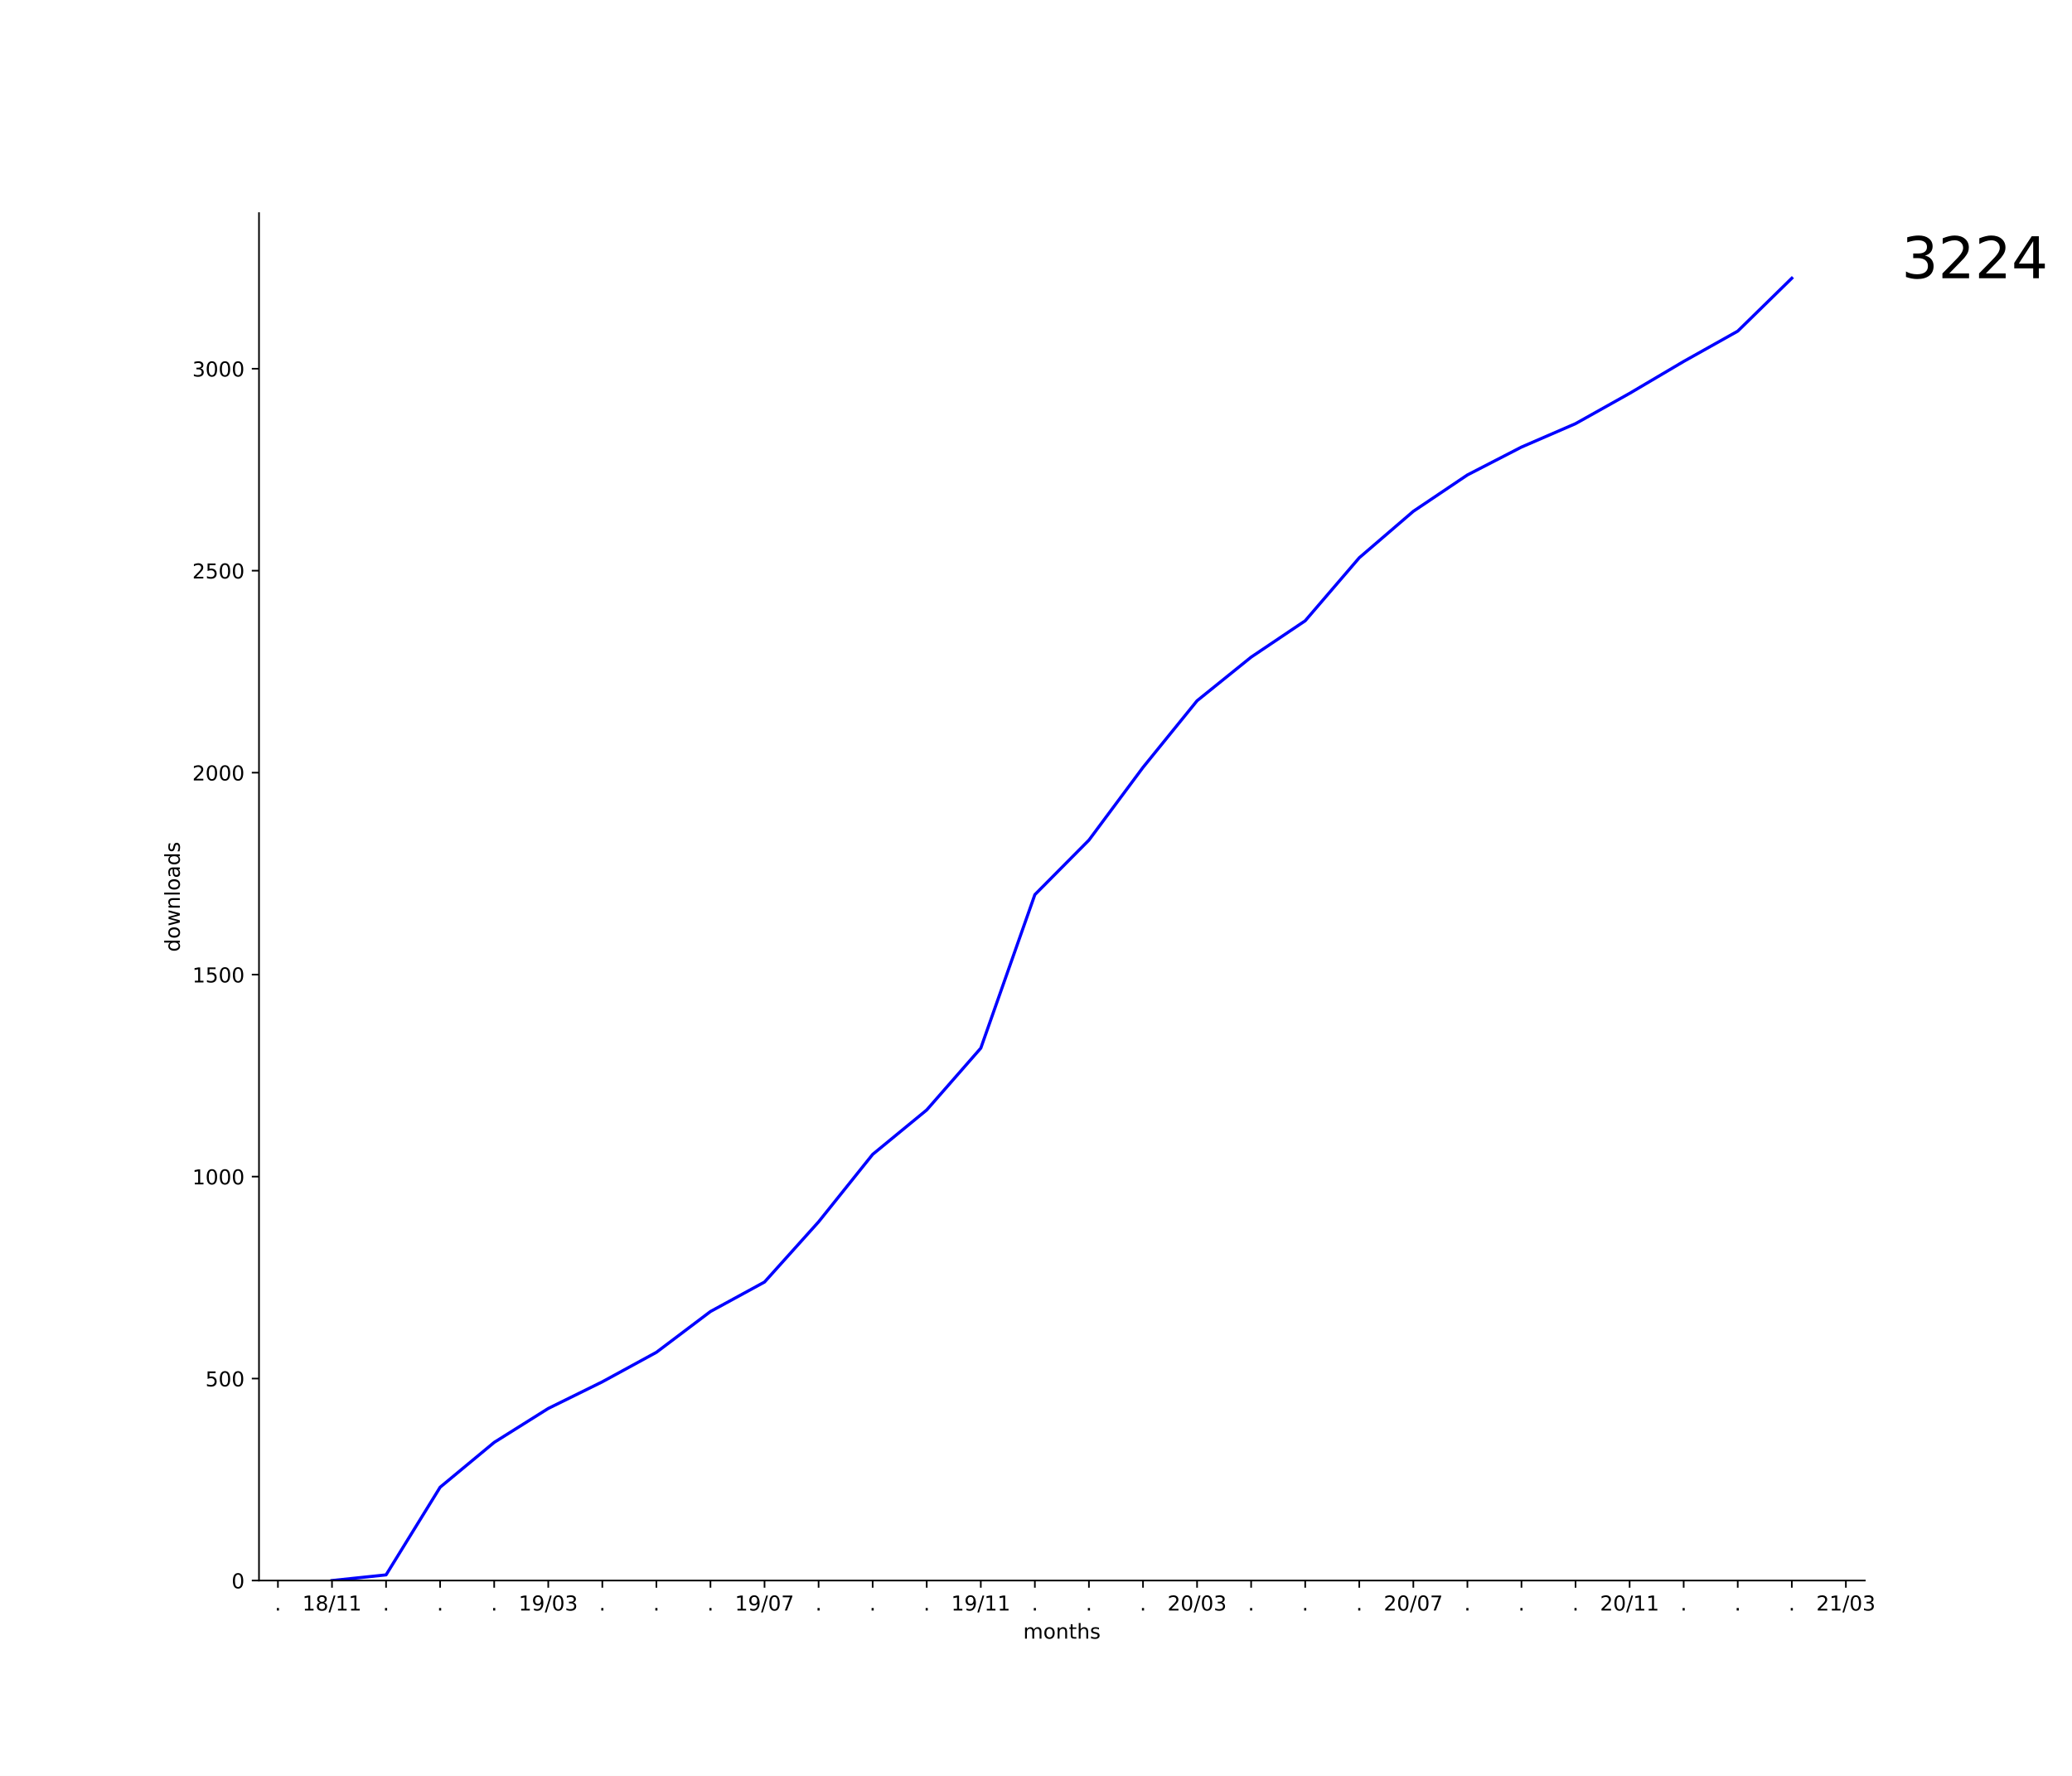
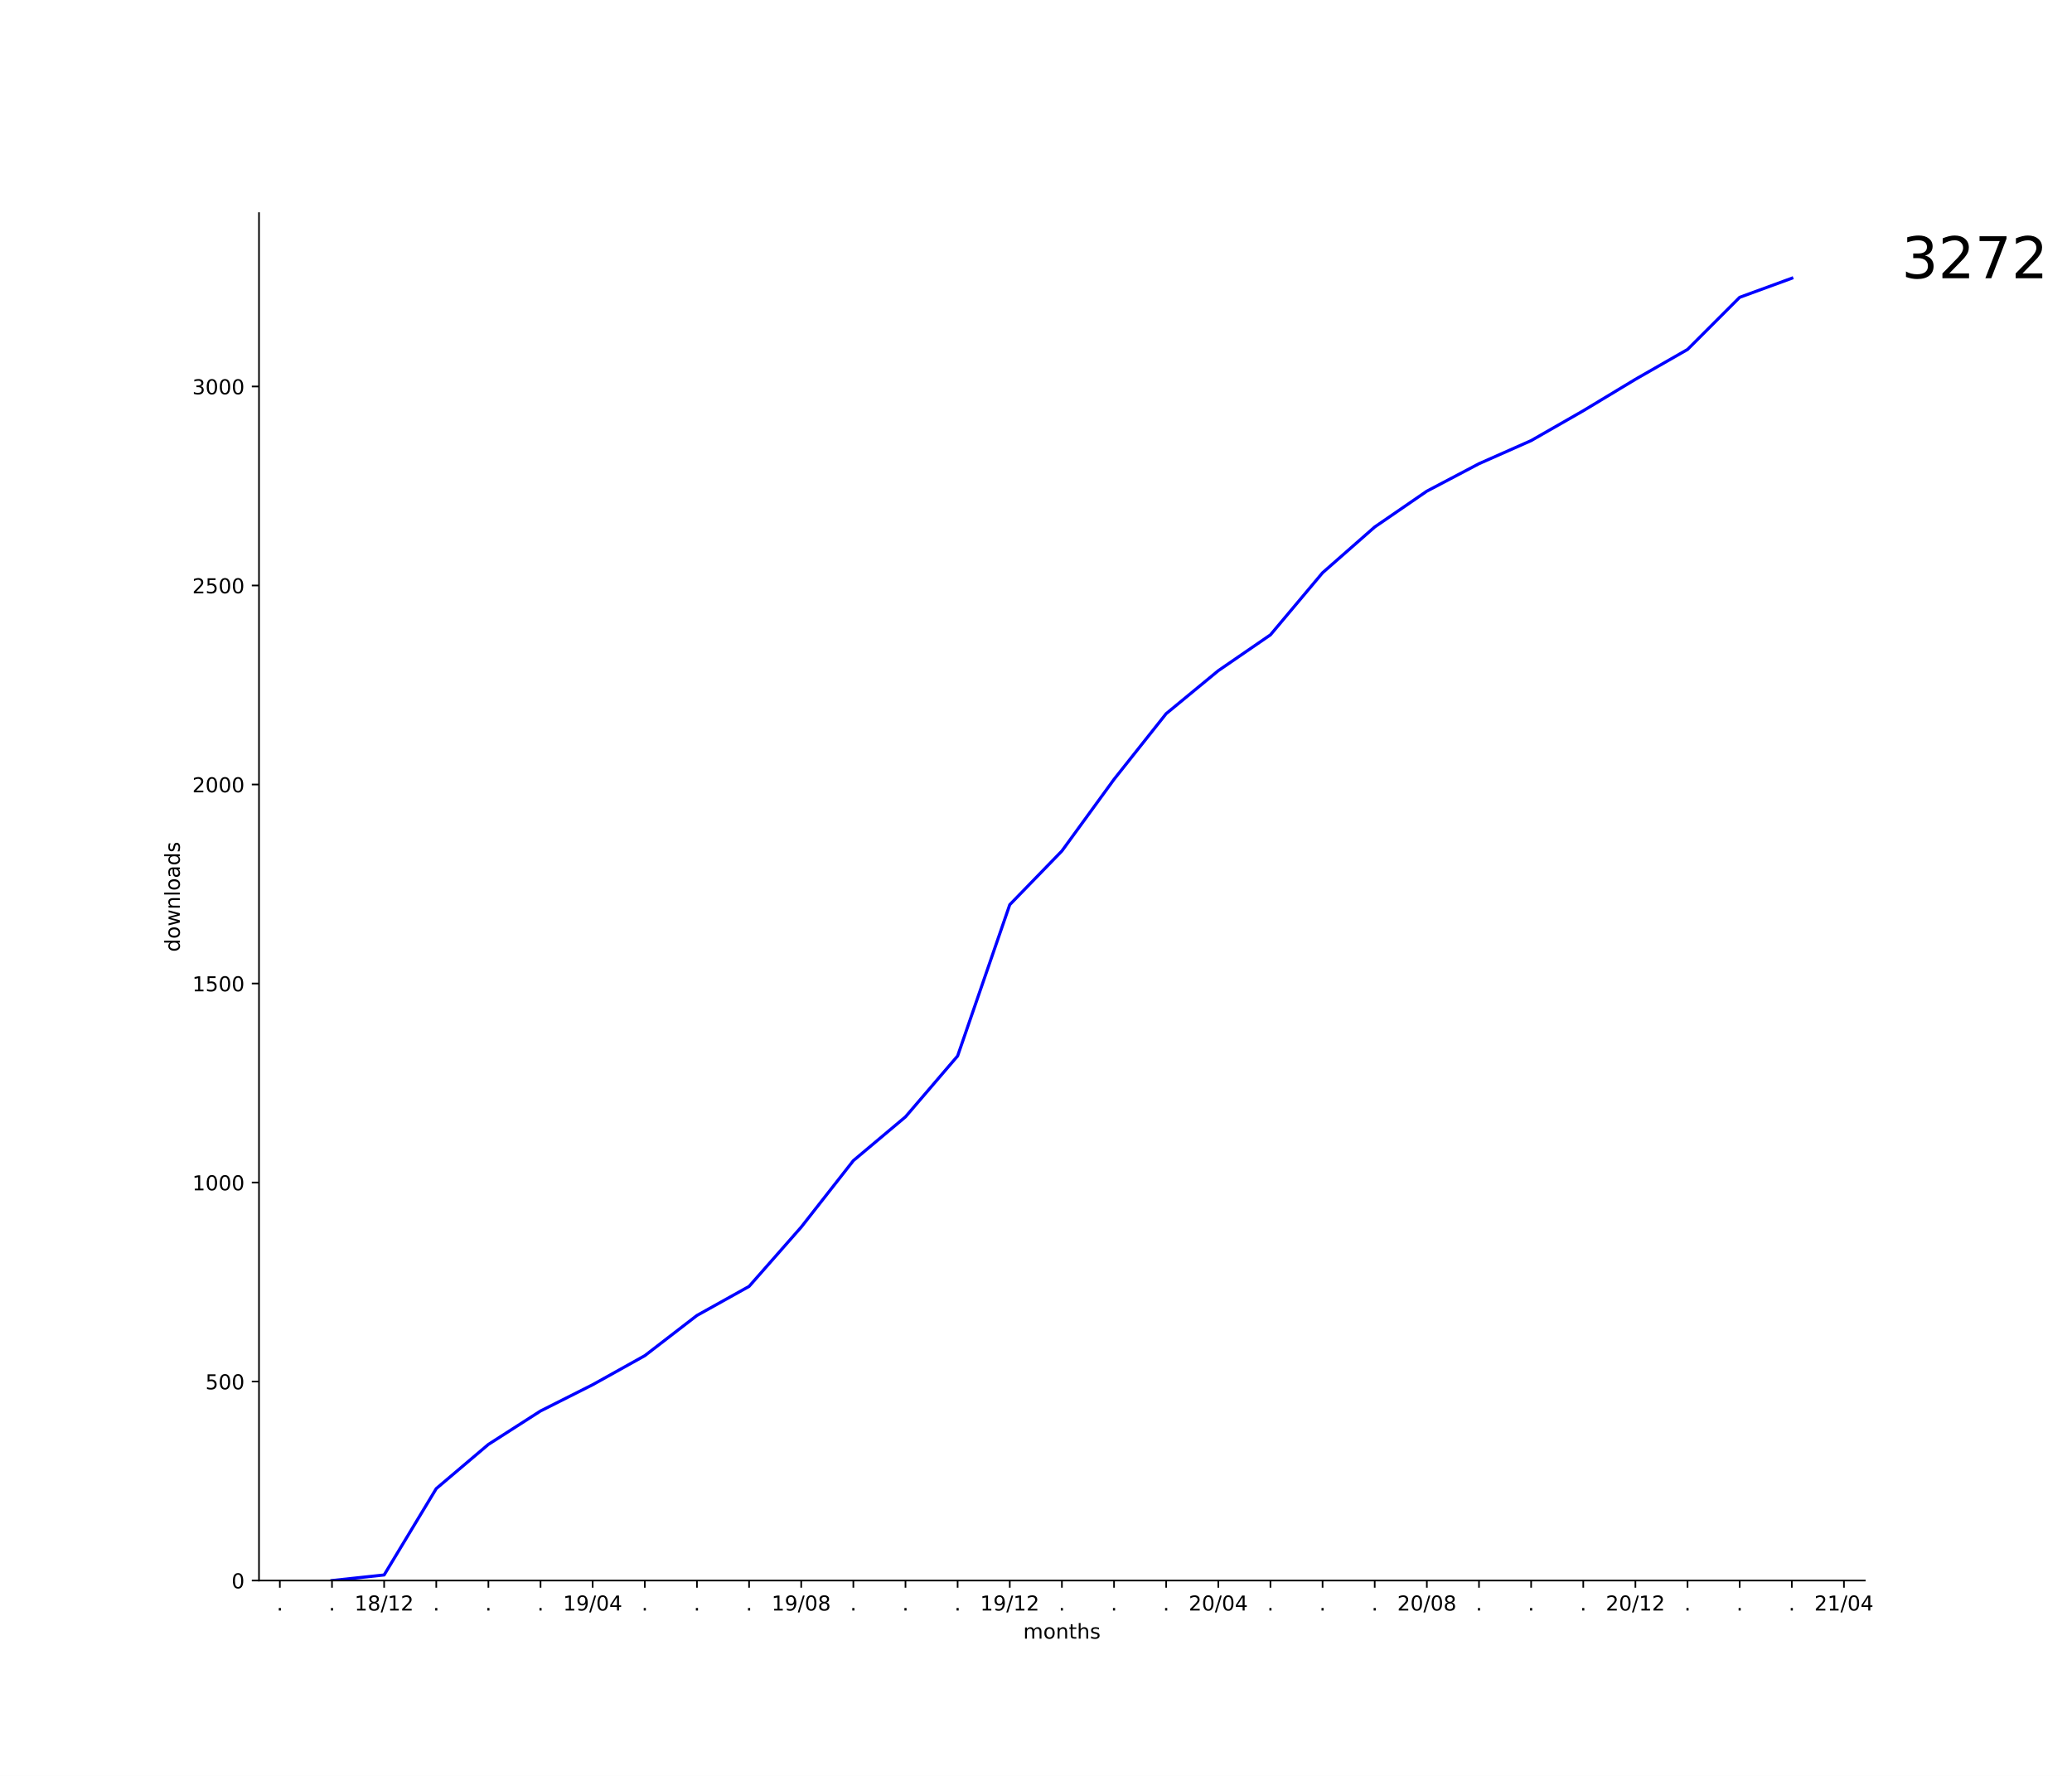
<svg xmlns="http://www.w3.org/2000/svg" xmlns:xlink="http://www.w3.org/1999/xlink" height="864pt" version="1.1" viewBox="0 0 1008 864" width="1008pt">
  <defs>
    <style type="text/css">
*{stroke-linecap:butt;stroke-linejoin:round;}
  </style>
  </defs>
  <g id="figure_1">
    <g id="patch_1">
      <path d="M 0 864  L 1008 864  L 1008 0  L 0 0  z " style="fill:#ffffff;" />
    </g>
    <g id="axes_1">
      <g id="patch_2">
        <path d="M 126 768.96  L 907.2 768.96  L 907.2 103.68  L 126 103.68  z " style="fill:#ffffff;" />
      </g>
      <g id="matplotlib.axis_1">
        <g id="xtick_1">
          <g id="line2d_1">
            <defs>
-               <path d="M 0 0  L 0 3.5  " id="m57fc5999b2" style="stroke:#000000;stroke-width:0.8;" />
+               <path d="M 0 0  L 0 3.5  " id="m40df63d873" style="stroke:#000000;stroke-width:0.8;" />
            </defs>
            <g>
-               <use style="stroke:#000000;stroke-width:0.8;" x="135.206" xlink:href="#m57fc5999b2" y="768.96" />
+               <use style="stroke:#000000;stroke-width:0.8;" x="136.145" xlink:href="#m40df63d873" y="768.96" />
            </g>
          </g>
          <g id="text_1">
            <defs>
              <path d="M 10.688 12.406  L 21 12.406  L 21 0  L 10.688 0  z " id="DejaVuSans-2e" />
            </defs>
-             <g transform="translate(133.617 783.5584)scale(0.1 -0.1)">
+             <g transform="translate(134.5564 783.5584)scale(0.1 -0.1)">
              <use xlink:href="#DejaVuSans-2e" />
            </g>
          </g>
        </g>
        <g id="xtick_2">
          <g id="line2d_2">
            <g>
-               <use style="stroke:#000000;stroke-width:0.8;" x="161.509" xlink:href="#m57fc5999b2" y="768.96" />
+               <use style="stroke:#000000;stroke-width:0.8;" x="161.509" xlink:href="#m40df63d873" y="768.96" />
            </g>
          </g>
          <g id="text_2">
+             <g transform="translate(159.92 783.5584)scale(0.1 -0.1)">
+               <use xlink:href="#DejaVuSans-2e" />
+             </g>
+           </g>
+         </g>
+         <g id="xtick_3">
+           <g id="line2d_3">
+             <g>
+               <use style="stroke:#000000;stroke-width:0.8;" x="186.873" xlink:href="#m40df63d873" y="768.96" />
+             </g>
+           </g>
+           <g id="text_3">
            <defs>
              <path d="M 12.406 8.297  L 28.516 8.297  L 28.516 63.922  L 10.984 60.406  L 10.984 69.391  L 28.422 72.906  L 38.281 72.906  L 38.281 8.297  L 54.391 8.297  L 54.391 0  L 12.406 0  z " id="DejaVuSans-31" />
              <path d="M 31.781 34.625  Q 24.75 34.625 20.719 30.859  Q 16.703 27.094 16.703 20.516  Q 16.703 13.922 20.719 10.156  Q 24.75 6.391 31.781 6.391  Q 38.812 6.391 42.859 10.172  Q 46.922 13.969 46.922 20.516  Q 46.922 27.094 42.891 30.859  Q 38.875 34.625 31.781 34.625  z M 21.922 38.812  Q 15.578 40.375 12.031 44.719  Q 8.5 49.078 8.5 55.328  Q 8.5 64.062 14.719 69.141  Q 20.953 74.219 31.781 74.219  Q 42.672 74.219 48.875 69.141  Q 55.078 64.062 55.078 55.328  Q 55.078 49.078 51.531 44.719  Q 48 40.375 41.703 38.812  Q 48.828 37.156 52.797 32.312  Q 56.781 27.484 56.781 20.516  Q 56.781 9.906 50.312 4.234  Q 43.844 -1.422 31.781 -1.422  Q 19.734 -1.422 13.25 4.234  Q 6.781 9.906 6.781 20.516  Q 6.781 27.484 10.781 32.312  Q 14.797 37.156 21.922 38.812  z M 18.312 54.391  Q 18.312 48.734 21.844 45.562  Q 25.391 42.391 31.781 42.391  Q 38.141 42.391 41.719 45.562  Q 45.312 48.734 45.312 54.391  Q 45.312 60.062 41.719 63.234  Q 38.141 66.406 31.781 66.406  Q 25.391 66.406 21.844 63.234  Q 18.312 60.062 18.312 54.391  z " id="DejaVuSans-38" />
              <path d="M 25.391 72.906  L 33.688 72.906  L 8.297 -9.281  L 0 -9.281  z " id="DejaVuSans-2f" />
+               <path d="M 19.188 8.297  L 53.609 8.297  L 53.609 0  L 7.328 0  L 7.328 8.297  Q 12.938 14.109 22.625 23.891  Q 32.328 33.688 34.812 36.531  Q 39.547 41.844 41.422 45.531  Q 43.312 49.219 43.312 52.781  Q 43.312 58.594 39.234 62.25  Q 35.156 65.922 28.609 65.922  Q 23.969 65.922 18.812 64.312  Q 13.672 62.703 7.812 59.422  L 7.812 69.391  Q 13.766 71.781 18.938 73  Q 24.125 74.219 28.422 74.219  Q 39.75 74.219 46.484 68.547  Q 53.219 62.891 53.219 53.422  Q 53.219 48.922 51.531 44.891  Q 49.859 40.875 45.406 35.406  Q 44.188 33.984 37.641 27.219  Q 31.109 20.453 19.188 8.297  z " id="DejaVuSans-32" />
            </defs>
-             <g transform="translate(147.0997 783.5584)scale(0.1 -0.1)">
+             <g transform="translate(172.4634 783.5584)scale(0.1 -0.1)">
              <use xlink:href="#DejaVuSans-31" />
              <use x="63.623" xlink:href="#DejaVuSans-38" />
              <use x="127.246" xlink:href="#DejaVuSans-2f" />
              <use x="160.938" xlink:href="#DejaVuSans-31" />
-               <use x="224.561" xlink:href="#DejaVuSans-31" />
-             </g>
-           </g>
-         </g>
-         <g id="xtick_3">
-           <g id="line2d_3">
-             <g>
-               <use style="stroke:#000000;stroke-width:0.8;" x="187.812" xlink:href="#m57fc5999b2" y="768.96" />
-             </g>
-           </g>
-           <g id="text_3">
-             <g transform="translate(186.2231 783.5584)scale(0.1 -0.1)">
-               <use xlink:href="#DejaVuSans-2e" />
+               <use x="224.561" xlink:href="#DejaVuSans-32" />
            </g>
          </g>
        </g>
        <g id="xtick_4">
          <g id="line2d_4">
            <g>
-               <use style="stroke:#000000;stroke-width:0.8;" x="214.115" xlink:href="#m57fc5999b2" y="768.96" />
+               <use style="stroke:#000000;stroke-width:0.8;" x="212.236" xlink:href="#m40df63d873" y="768.96" />
            </g>
          </g>
          <g id="text_4">
-             <g transform="translate(212.5261 783.5584)scale(0.1 -0.1)">
+             <g transform="translate(210.6473 783.5584)scale(0.1 -0.1)">
              <use xlink:href="#DejaVuSans-2e" />
            </g>
          </g>
        </g>
        <g id="xtick_5">
          <g id="line2d_5">
            <g>
-               <use style="stroke:#000000;stroke-width:0.8;" x="240.418" xlink:href="#m57fc5999b2" y="768.96" />
+               <use style="stroke:#000000;stroke-width:0.8;" x="237.6" xlink:href="#m40df63d873" y="768.96" />
            </g>
          </g>
          <g id="text_5">
-             <g transform="translate(238.8291 783.5584)scale(0.1 -0.1)">
+             <g transform="translate(236.0109 783.5584)scale(0.1 -0.1)">
              <use xlink:href="#DejaVuSans-2e" />
            </g>
          </g>
        </g>
        <g id="xtick_6">
          <g id="line2d_6">
            <g>
-               <use style="stroke:#000000;stroke-width:0.8;" x="266.721" xlink:href="#m57fc5999b2" y="768.96" />
+               <use style="stroke:#000000;stroke-width:0.8;" x="262.964" xlink:href="#m40df63d873" y="768.96" />
            </g>
          </g>
          <g id="text_6">
+             <g transform="translate(261.3746 783.5584)scale(0.1 -0.1)">
+               <use xlink:href="#DejaVuSans-2e" />
+             </g>
+           </g>
+         </g>
+         <g id="xtick_7">
+           <g id="line2d_7">
+             <g>
+               <use style="stroke:#000000;stroke-width:0.8;" x="288.327" xlink:href="#m40df63d873" y="768.96" />
+             </g>
+           </g>
+           <g id="text_7">
            <defs>
              <path d="M 10.984 1.516  L 10.984 10.5  Q 14.703 8.734 18.5 7.812  Q 22.312 6.891 25.984 6.891  Q 35.75 6.891 40.891 13.453  Q 46.047 20.016 46.781 33.406  Q 43.953 29.203 39.594 26.953  Q 35.25 24.703 29.984 24.703  Q 19.047 24.703 12.672 31.312  Q 6.297 37.938 6.297 49.422  Q 6.297 60.641 12.938 67.422  Q 19.578 74.219 30.609 74.219  Q 43.266 74.219 49.922 64.516  Q 56.594 54.828 56.594 36.375  Q 56.594 19.141 48.406 8.859  Q 40.234 -1.422 26.422 -1.422  Q 22.703 -1.422 18.891 -0.688  Q 15.094 0.047 10.984 1.516  z M 30.609 32.422  Q 37.25 32.422 41.125 36.953  Q 45.016 41.5 45.016 49.422  Q 45.016 57.281 41.125 61.844  Q 37.25 66.406 30.609 66.406  Q 23.969 66.406 20.094 61.844  Q 16.219 57.281 16.219 49.422  Q 16.219 41.5 20.094 36.953  Q 23.969 32.422 30.609 32.422  z " id="DejaVuSans-39" />
              <path d="M 31.781 66.406  Q 24.172 66.406 20.328 58.906  Q 16.5 51.422 16.5 36.375  Q 16.5 21.391 20.328 13.891  Q 24.172 6.391 31.781 6.391  Q 39.453 6.391 43.281 13.891  Q 47.125 21.391 47.125 36.375  Q 47.125 51.422 43.281 58.906  Q 39.453 66.406 31.781 66.406  z M 31.781 74.219  Q 44.047 74.219 50.516 64.516  Q 56.984 54.828 56.984 36.375  Q 56.984 17.969 50.516 8.266  Q 44.047 -1.422 31.781 -1.422  Q 19.531 -1.422 13.062 8.266  Q 6.594 17.969 6.594 36.375  Q 6.594 54.828 13.062 64.516  Q 19.531 74.219 31.781 74.219  z " id="DejaVuSans-30" />
-               <path d="M 40.578 39.312  Q 47.656 37.797 51.625 33  Q 55.609 28.219 55.609 21.188  Q 55.609 10.406 48.188 4.484  Q 40.766 -1.422 27.094 -1.422  Q 22.516 -1.422 17.656 -0.516  Q 12.797 0.391 7.625 2.203  L 7.625 11.719  Q 11.719 9.328 16.594 8.109  Q 21.484 6.891 26.812 6.891  Q 36.078 6.891 40.938 10.547  Q 45.797 14.203 45.797 21.188  Q 45.797 27.641 41.281 31.266  Q 36.766 34.906 28.719 34.906  L 20.219 34.906  L 20.219 43.016  L 29.109 43.016  Q 36.375 43.016 40.234 45.922  Q 44.094 48.828 44.094 54.297  Q 44.094 59.906 40.109 62.906  Q 36.141 65.922 28.719 65.922  Q 24.656 65.922 20.016 65.031  Q 15.375 64.156 9.812 62.312  L 9.812 71.094  Q 15.438 72.656 20.344 73.438  Q 25.25 74.219 29.594 74.219  Q 40.828 74.219 47.359 69.109  Q 53.906 64.016 53.906 55.328  Q 53.906 49.266 50.438 45.094  Q 46.969 40.922 40.578 39.312  z " id="DejaVuSans-33" />
+               <path d="M 37.797 64.312  L 12.891 25.391  L 37.797 25.391  z M 35.203 72.906  L 47.609 72.906  L 47.609 25.391  L 58.016 25.391  L 58.016 17.188  L 47.609 17.188  L 47.609 0  L 37.797 0  L 37.797 17.188  L 4.891 17.188  L 4.891 26.703  z " id="DejaVuSans-34" />
            </defs>
-             <g transform="translate(252.3118 783.5584)scale(0.1 -0.1)">
+             <g transform="translate(273.9179 783.5584)scale(0.1 -0.1)">
              <use xlink:href="#DejaVuSans-31" />
              <use x="63.623" xlink:href="#DejaVuSans-39" />
              <use x="127.246" xlink:href="#DejaVuSans-2f" />
              <use x="160.938" xlink:href="#DejaVuSans-30" />
-               <use x="224.561" xlink:href="#DejaVuSans-33" />
-             </g>
-           </g>
-         </g>
-         <g id="xtick_7">
-           <g id="line2d_7">
-             <g>
-               <use style="stroke:#000000;stroke-width:0.8;" x="293.024" xlink:href="#m57fc5999b2" y="768.96" />
-             </g>
-           </g>
-           <g id="text_7">
-             <g transform="translate(291.4352 783.5584)scale(0.1 -0.1)">
-               <use xlink:href="#DejaVuSans-2e" />
+               <use x="224.561" xlink:href="#DejaVuSans-34" />
            </g>
          </g>
        </g>
        <g id="xtick_8">
          <g id="line2d_8">
            <g>
-               <use style="stroke:#000000;stroke-width:0.8;" x="319.327" xlink:href="#m57fc5999b2" y="768.96" />
+               <use style="stroke:#000000;stroke-width:0.8;" x="313.691" xlink:href="#m40df63d873" y="768.96" />
            </g>
          </g>
          <g id="text_8">
-             <g transform="translate(317.7382 783.5584)scale(0.1 -0.1)">
+             <g transform="translate(312.1018 783.5584)scale(0.1 -0.1)">
              <use xlink:href="#DejaVuSans-2e" />
            </g>
          </g>
        </g>
        <g id="xtick_9">
          <g id="line2d_9">
            <g>
-               <use style="stroke:#000000;stroke-width:0.8;" x="345.63" xlink:href="#m57fc5999b2" y="768.96" />
+               <use style="stroke:#000000;stroke-width:0.8;" x="339.055" xlink:href="#m40df63d873" y="768.96" />
            </g>
          </g>
          <g id="text_9">
-             <g transform="translate(344.0412 783.5584)scale(0.1 -0.1)">
+             <g transform="translate(337.4655 783.5584)scale(0.1 -0.1)">
              <use xlink:href="#DejaVuSans-2e" />
            </g>
          </g>
        </g>
        <g id="xtick_10">
          <g id="line2d_10">
            <g>
-               <use style="stroke:#000000;stroke-width:0.8;" x="371.933" xlink:href="#m57fc5999b2" y="768.96" />
+               <use style="stroke:#000000;stroke-width:0.8;" x="364.418" xlink:href="#m40df63d873" y="768.96" />
            </g>
          </g>
          <g id="text_10">
-             <defs>
-               <path d="M 8.203 72.906  L 55.078 72.906  L 55.078 68.703  L 28.609 0  L 18.312 0  L 43.219 64.594  L 8.203 64.594  z " id="DejaVuSans-37" />
-             </defs>
-             <g transform="translate(357.524 783.5584)scale(0.1 -0.1)">
+             <g transform="translate(362.8291 783.5584)scale(0.1 -0.1)">
+               <use xlink:href="#DejaVuSans-2e" />
+             </g>
+           </g>
+         </g>
+         <g id="xtick_11">
+           <g id="line2d_11">
+             <g>
+               <use style="stroke:#000000;stroke-width:0.8;" x="389.782" xlink:href="#m40df63d873" y="768.96" />
+             </g>
+           </g>
+           <g id="text_11">
+             <g transform="translate(375.3724 783.5584)scale(0.1 -0.1)">
              <use xlink:href="#DejaVuSans-31" />
              <use x="63.623" xlink:href="#DejaVuSans-39" />
              <use x="127.246" xlink:href="#DejaVuSans-2f" />
              <use x="160.938" xlink:href="#DejaVuSans-30" />
-               <use x="224.561" xlink:href="#DejaVuSans-37" />
-             </g>
-           </g>
-         </g>
-         <g id="xtick_11">
-           <g id="line2d_11">
-             <g>
-               <use style="stroke:#000000;stroke-width:0.8;" x="398.236" xlink:href="#m57fc5999b2" y="768.96" />
-             </g>
-           </g>
-           <g id="text_11">
-             <g transform="translate(396.6473 783.5584)scale(0.1 -0.1)">
-               <use xlink:href="#DejaVuSans-2e" />
+               <use x="224.561" xlink:href="#DejaVuSans-38" />
            </g>
          </g>
        </g>
        <g id="xtick_12">
          <g id="line2d_12">
            <g>
-               <use style="stroke:#000000;stroke-width:0.8;" x="424.539" xlink:href="#m57fc5999b2" y="768.96" />
+               <use style="stroke:#000000;stroke-width:0.8;" x="415.145" xlink:href="#m40df63d873" y="768.96" />
            </g>
          </g>
          <g id="text_12">
-             <g transform="translate(422.9503 783.5584)scale(0.1 -0.1)">
+             <g transform="translate(413.5564 783.5584)scale(0.1 -0.1)">
              <use xlink:href="#DejaVuSans-2e" />
            </g>
          </g>
        </g>
        <g id="xtick_13">
          <g id="line2d_13">
            <g>
-               <use style="stroke:#000000;stroke-width:0.8;" x="450.842" xlink:href="#m57fc5999b2" y="768.96" />
+               <use style="stroke:#000000;stroke-width:0.8;" x="440.509" xlink:href="#m40df63d873" y="768.96" />
            </g>
          </g>
          <g id="text_13">
-             <g transform="translate(449.2534 783.5584)scale(0.1 -0.1)">
+             <g transform="translate(438.92 783.5584)scale(0.1 -0.1)">
              <use xlink:href="#DejaVuSans-2e" />
            </g>
          </g>
        </g>
        <g id="xtick_14">
          <g id="line2d_14">
            <g>
-               <use style="stroke:#000000;stroke-width:0.8;" x="477.145" xlink:href="#m57fc5999b2" y="768.96" />
+               <use style="stroke:#000000;stroke-width:0.8;" x="465.873" xlink:href="#m40df63d873" y="768.96" />
            </g>
          </g>
          <g id="text_14">
-             <g transform="translate(462.7361 783.5584)scale(0.1 -0.1)">
+             <g transform="translate(464.2837 783.5584)scale(0.1 -0.1)">
+               <use xlink:href="#DejaVuSans-2e" />
+             </g>
+           </g>
+         </g>
+         <g id="xtick_15">
+           <g id="line2d_15">
+             <g>
+               <use style="stroke:#000000;stroke-width:0.8;" x="491.236" xlink:href="#m40df63d873" y="768.96" />
+             </g>
+           </g>
+           <g id="text_15">
+             <g transform="translate(476.827 783.5584)scale(0.1 -0.1)">
              <use xlink:href="#DejaVuSans-31" />
              <use x="63.623" xlink:href="#DejaVuSans-39" />
              <use x="127.246" xlink:href="#DejaVuSans-2f" />
              <use x="160.938" xlink:href="#DejaVuSans-31" />
-               <use x="224.561" xlink:href="#DejaVuSans-31" />
-             </g>
-           </g>
-         </g>
-         <g id="xtick_15">
-           <g id="line2d_15">
-             <g>
-               <use style="stroke:#000000;stroke-width:0.8;" x="503.448" xlink:href="#m57fc5999b2" y="768.96" />
-             </g>
-           </g>
-           <g id="text_15">
-             <g transform="translate(501.8594 783.5584)scale(0.1 -0.1)">
-               <use xlink:href="#DejaVuSans-2e" />
+               <use x="224.561" xlink:href="#DejaVuSans-32" />
            </g>
          </g>
        </g>
        <g id="xtick_16">
          <g id="line2d_16">
            <g>
-               <use style="stroke:#000000;stroke-width:0.8;" x="529.752" xlink:href="#m57fc5999b2" y="768.96" />
+               <use style="stroke:#000000;stroke-width:0.8;" x="516.6" xlink:href="#m40df63d873" y="768.96" />
            </g>
          </g>
          <g id="text_16">
-             <g transform="translate(528.1625 783.5584)scale(0.1 -0.1)">
+             <g transform="translate(515.0109 783.5584)scale(0.1 -0.1)">
              <use xlink:href="#DejaVuSans-2e" />
            </g>
          </g>
        </g>
        <g id="xtick_17">
          <g id="line2d_17">
            <g>
-               <use style="stroke:#000000;stroke-width:0.8;" x="556.055" xlink:href="#m57fc5999b2" y="768.96" />
+               <use style="stroke:#000000;stroke-width:0.8;" x="541.964" xlink:href="#m40df63d873" y="768.96" />
            </g>
          </g>
          <g id="text_17">
-             <g transform="translate(554.4655 783.5584)scale(0.1 -0.1)">
+             <g transform="translate(540.3746 783.5584)scale(0.1 -0.1)">
              <use xlink:href="#DejaVuSans-2e" />
            </g>
          </g>
        </g>
        <g id="xtick_18">
          <g id="line2d_18">
            <g>
-               <use style="stroke:#000000;stroke-width:0.8;" x="582.358" xlink:href="#m57fc5999b2" y="768.96" />
+               <use style="stroke:#000000;stroke-width:0.8;" x="567.327" xlink:href="#m40df63d873" y="768.96" />
            </g>
          </g>
          <g id="text_18">
-             <defs>
-               <path d="M 19.188 8.297  L 53.609 8.297  L 53.609 0  L 7.328 0  L 7.328 8.297  Q 12.938 14.109 22.625 23.891  Q 32.328 33.688 34.812 36.531  Q 39.547 41.844 41.422 45.531  Q 43.312 49.219 43.312 52.781  Q 43.312 58.594 39.234 62.25  Q 35.156 65.922 28.609 65.922  Q 23.969 65.922 18.812 64.312  Q 13.672 62.703 7.812 59.422  L 7.812 69.391  Q 13.766 71.781 18.938 73  Q 24.125 74.219 28.422 74.219  Q 39.75 74.219 46.484 68.547  Q 53.219 62.891 53.219 53.422  Q 53.219 48.922 51.531 44.891  Q 49.859 40.875 45.406 35.406  Q 44.188 33.984 37.641 27.219  Q 31.109 20.453 19.188 8.297  z " id="DejaVuSans-32" />
-             </defs>
-             <g transform="translate(567.9482 783.5584)scale(0.1 -0.1)">
+             <g transform="translate(565.7382 783.5584)scale(0.1 -0.1)">
+               <use xlink:href="#DejaVuSans-2e" />
+             </g>
+           </g>
+         </g>
+         <g id="xtick_19">
+           <g id="line2d_19">
+             <g>
+               <use style="stroke:#000000;stroke-width:0.8;" x="592.691" xlink:href="#m40df63d873" y="768.96" />
+             </g>
+           </g>
+           <g id="text_19">
+             <g transform="translate(578.2815 783.5584)scale(0.1 -0.1)">
              <use xlink:href="#DejaVuSans-32" />
              <use x="63.623" xlink:href="#DejaVuSans-30" />
              <use x="127.246" xlink:href="#DejaVuSans-2f" />
              <use x="160.938" xlink:href="#DejaVuSans-30" />
-               <use x="224.561" xlink:href="#DejaVuSans-33" />
-             </g>
-           </g>
-         </g>
-         <g id="xtick_19">
-           <g id="line2d_19">
-             <g>
-               <use style="stroke:#000000;stroke-width:0.8;" x="608.661" xlink:href="#m57fc5999b2" y="768.96" />
-             </g>
-           </g>
-           <g id="text_19">
-             <g transform="translate(607.0715 783.5584)scale(0.1 -0.1)">
-               <use xlink:href="#DejaVuSans-2e" />
+               <use x="224.561" xlink:href="#DejaVuSans-34" />
            </g>
          </g>
        </g>
        <g id="xtick_20">
          <g id="line2d_20">
            <g>
-               <use style="stroke:#000000;stroke-width:0.8;" x="634.964" xlink:href="#m57fc5999b2" y="768.96" />
+               <use style="stroke:#000000;stroke-width:0.8;" x="618.055" xlink:href="#m40df63d873" y="768.96" />
            </g>
          </g>
          <g id="text_20">
-             <g transform="translate(633.3746 783.5584)scale(0.1 -0.1)">
+             <g transform="translate(616.4655 783.5584)scale(0.1 -0.1)">
              <use xlink:href="#DejaVuSans-2e" />
            </g>
          </g>
        </g>
        <g id="xtick_21">
          <g id="line2d_21">
            <g>
-               <use style="stroke:#000000;stroke-width:0.8;" x="661.267" xlink:href="#m57fc5999b2" y="768.96" />
+               <use style="stroke:#000000;stroke-width:0.8;" x="643.418" xlink:href="#m40df63d873" y="768.96" />
            </g>
          </g>
          <g id="text_21">
-             <g transform="translate(659.6776 783.5584)scale(0.1 -0.1)">
+             <g transform="translate(641.8291 783.5584)scale(0.1 -0.1)">
              <use xlink:href="#DejaVuSans-2e" />
            </g>
          </g>
        </g>
        <g id="xtick_22">
          <g id="line2d_22">
            <g>
-               <use style="stroke:#000000;stroke-width:0.8;" x="687.57" xlink:href="#m57fc5999b2" y="768.96" />
+               <use style="stroke:#000000;stroke-width:0.8;" x="668.782" xlink:href="#m40df63d873" y="768.96" />
            </g>
          </g>
          <g id="text_22">
-             <g transform="translate(673.1603 783.5584)scale(0.1 -0.1)">
+             <g transform="translate(667.1928 783.5584)scale(0.1 -0.1)">
+               <use xlink:href="#DejaVuSans-2e" />
+             </g>
+           </g>
+         </g>
+         <g id="xtick_23">
+           <g id="line2d_23">
+             <g>
+               <use style="stroke:#000000;stroke-width:0.8;" x="694.145" xlink:href="#m40df63d873" y="768.96" />
+             </g>
+           </g>
+           <g id="text_23">
+             <g transform="translate(679.7361 783.5584)scale(0.1 -0.1)">
              <use xlink:href="#DejaVuSans-32" />
              <use x="63.623" xlink:href="#DejaVuSans-30" />
              <use x="127.246" xlink:href="#DejaVuSans-2f" />
              <use x="160.938" xlink:href="#DejaVuSans-30" />
-               <use x="224.561" xlink:href="#DejaVuSans-37" />
-             </g>
-           </g>
-         </g>
-         <g id="xtick_23">
-           <g id="line2d_23">
-             <g>
-               <use style="stroke:#000000;stroke-width:0.8;" x="713.873" xlink:href="#m57fc5999b2" y="768.96" />
-             </g>
-           </g>
-           <g id="text_23">
-             <g transform="translate(712.2837 783.5584)scale(0.1 -0.1)">
-               <use xlink:href="#DejaVuSans-2e" />
+               <use x="224.561" xlink:href="#DejaVuSans-38" />
            </g>
          </g>
        </g>
        <g id="xtick_24">
          <g id="line2d_24">
            <g>
-               <use style="stroke:#000000;stroke-width:0.8;" x="740.176" xlink:href="#m57fc5999b2" y="768.96" />
+               <use style="stroke:#000000;stroke-width:0.8;" x="719.509" xlink:href="#m40df63d873" y="768.96" />
            </g>
          </g>
          <g id="text_24">
-             <g transform="translate(738.5867 783.5584)scale(0.1 -0.1)">
+             <g transform="translate(717.92 783.5584)scale(0.1 -0.1)">
              <use xlink:href="#DejaVuSans-2e" />
            </g>
          </g>
        </g>
        <g id="xtick_25">
          <g id="line2d_25">
            <g>
-               <use style="stroke:#000000;stroke-width:0.8;" x="766.479" xlink:href="#m57fc5999b2" y="768.96" />
+               <use style="stroke:#000000;stroke-width:0.8;" x="744.873" xlink:href="#m40df63d873" y="768.96" />
            </g>
          </g>
          <g id="text_25">
-             <g transform="translate(764.8897 783.5584)scale(0.1 -0.1)">
+             <g transform="translate(743.2837 783.5584)scale(0.1 -0.1)">
              <use xlink:href="#DejaVuSans-2e" />
            </g>
          </g>
        </g>
        <g id="xtick_26">
          <g id="line2d_26">
            <g>
-               <use style="stroke:#000000;stroke-width:0.8;" x="792.782" xlink:href="#m57fc5999b2" y="768.96" />
+               <use style="stroke:#000000;stroke-width:0.8;" x="770.236" xlink:href="#m40df63d873" y="768.96" />
            </g>
          </g>
          <g id="text_26">
-             <g transform="translate(778.3724 783.5584)scale(0.1 -0.1)">
+             <g transform="translate(768.6473 783.5584)scale(0.1 -0.1)">
+               <use xlink:href="#DejaVuSans-2e" />
+             </g>
+           </g>
+         </g>
+         <g id="xtick_27">
+           <g id="line2d_27">
+             <g>
+               <use style="stroke:#000000;stroke-width:0.8;" x="795.6" xlink:href="#m40df63d873" y="768.96" />
+             </g>
+           </g>
+           <g id="text_27">
+             <g transform="translate(781.1906 783.5584)scale(0.1 -0.1)">
              <use xlink:href="#DejaVuSans-32" />
              <use x="63.623" xlink:href="#DejaVuSans-30" />
              <use x="127.246" xlink:href="#DejaVuSans-2f" />
              <use x="160.938" xlink:href="#DejaVuSans-31" />
-               <use x="224.561" xlink:href="#DejaVuSans-31" />
-             </g>
-           </g>
-         </g>
-         <g id="xtick_27">
-           <g id="line2d_27">
-             <g>
-               <use style="stroke:#000000;stroke-width:0.8;" x="819.085" xlink:href="#m57fc5999b2" y="768.96" />
-             </g>
-           </g>
-           <g id="text_27">
-             <g transform="translate(817.4958 783.5584)scale(0.1 -0.1)">
-               <use xlink:href="#DejaVuSans-2e" />
+               <use x="224.561" xlink:href="#DejaVuSans-32" />
            </g>
          </g>
        </g>
        <g id="xtick_28">
          <g id="line2d_28">
            <g>
-               <use style="stroke:#000000;stroke-width:0.8;" x="845.388" xlink:href="#m57fc5999b2" y="768.96" />
+               <use style="stroke:#000000;stroke-width:0.8;" x="820.964" xlink:href="#m40df63d873" y="768.96" />
            </g>
          </g>
          <g id="text_28">
-             <g transform="translate(843.7988 783.5584)scale(0.1 -0.1)">
+             <g transform="translate(819.3746 783.5584)scale(0.1 -0.1)">
              <use xlink:href="#DejaVuSans-2e" />
            </g>
          </g>
        </g>
        <g id="xtick_29">
          <g id="line2d_29">
            <g>
-               <use style="stroke:#000000;stroke-width:0.8;" x="871.691" xlink:href="#m57fc5999b2" y="768.96" />
+               <use style="stroke:#000000;stroke-width:0.8;" x="846.327" xlink:href="#m40df63d873" y="768.96" />
            </g>
          </g>
          <g id="text_29">
-             <g transform="translate(870.1018 783.5584)scale(0.1 -0.1)">
+             <g transform="translate(844.7382 783.5584)scale(0.1 -0.1)">
              <use xlink:href="#DejaVuSans-2e" />
            </g>
          </g>
        </g>
        <g id="xtick_30">
          <g id="line2d_30">
            <g>
-               <use style="stroke:#000000;stroke-width:0.8;" x="897.994" xlink:href="#m57fc5999b2" y="768.96" />
+               <use style="stroke:#000000;stroke-width:0.8;" x="871.691" xlink:href="#m40df63d873" y="768.96" />
            </g>
          </g>
          <g id="text_30">
-             <g transform="translate(883.5846 783.5584)scale(0.1 -0.1)">
+             <g transform="translate(870.1018 783.5584)scale(0.1 -0.1)">
+               <use xlink:href="#DejaVuSans-2e" />
+             </g>
+           </g>
+         </g>
+         <g id="xtick_31">
+           <g id="line2d_31">
+             <g>
+               <use style="stroke:#000000;stroke-width:0.8;" x="897.055" xlink:href="#m40df63d873" y="768.96" />
+             </g>
+           </g>
+           <g id="text_31">
+             <g transform="translate(882.6452 783.5584)scale(0.1 -0.1)">
              <use xlink:href="#DejaVuSans-32" />
              <use x="63.623" xlink:href="#DejaVuSans-31" />
              <use x="127.246" xlink:href="#DejaVuSans-2f" />
              <use x="160.938" xlink:href="#DejaVuSans-30" />
-               <use x="224.561" xlink:href="#DejaVuSans-33" />
-             </g>
-           </g>
-         </g>
-         <g id="text_31">
+               <use x="224.561" xlink:href="#DejaVuSans-34" />
+             </g>
+           </g>
+         </g>
+         <g id="text_32">
          <defs>
            <path d="M 52 44.188  Q 55.375 50.25 60.062 53.125  Q 64.75 56 71.094 56  Q 79.641 56 84.281 50.016  Q 88.922 44.047 88.922 33.016  L 88.922 0  L 79.891 0  L 79.891 32.719  Q 79.891 40.578 77.094 44.375  Q 74.312 48.188 68.609 48.188  Q 61.625 48.188 57.562 43.547  Q 53.516 38.922 53.516 30.906  L 53.516 0  L 44.484 0  L 44.484 32.719  Q 44.484 40.625 41.703 44.406  Q 38.922 48.188 33.109 48.188  Q 26.219 48.188 22.156 43.531  Q 18.109 38.875 18.109 30.906  L 18.109 0  L 9.078 0  L 9.078 54.688  L 18.109 54.688  L 18.109 46.188  Q 21.188 51.219 25.484 53.609  Q 29.781 56 35.688 56  Q 41.656 56 45.828 52.969  Q 50 49.953 52 44.188  z " id="DejaVuSans-6d" />
            <path d="M 30.609 48.391  Q 23.391 48.391 19.188 42.75  Q 14.984 37.109 14.984 27.297  Q 14.984 17.484 19.156 11.844  Q 23.344 6.203 30.609 6.203  Q 37.797 6.203 41.984 11.859  Q 46.188 17.531 46.188 27.297  Q 46.188 37.016 41.984 42.703  Q 37.797 48.391 30.609 48.391  z M 30.609 56  Q 42.328 56 49.016 48.375  Q 55.719 40.766 55.719 27.297  Q 55.719 13.875 49.016 6.219  Q 42.328 -1.422 30.609 -1.422  Q 18.844 -1.422 12.172 6.219  Q 5.516 13.875 5.516 27.297  Q 5.516 40.766 12.172 48.375  Q 18.844 56 30.609 56  z " id="DejaVuSans-6f" />
            <path d="M 54.891 33.016  L 54.891 0  L 45.906 0  L 45.906 32.719  Q 45.906 40.484 42.875 44.328  Q 39.844 48.188 33.797 48.188  Q 26.516 48.188 22.312 43.547  Q 18.109 38.922 18.109 30.906  L 18.109 0  L 9.078 0  L 9.078 54.688  L 18.109 54.688  L 18.109 46.188  Q 21.344 51.125 25.703 53.562  Q 30.078 56 35.797 56  Q 45.219 56 50.047 50.172  Q 54.891 44.344 54.891 33.016  z " id="DejaVuSans-6e" />
            <path d="M 18.312 70.219  L 18.312 54.688  L 36.812 54.688  L 36.812 47.703  L 18.312 47.703  L 18.312 18.016  Q 18.312 11.328 20.141 9.422  Q 21.969 7.516 27.594 7.516  L 36.812 7.516  L 36.812 0  L 27.594 0  Q 17.188 0 13.234 3.875  Q 9.281 7.766 9.281 18.016  L 9.281 47.703  L 2.688 47.703  L 2.688 54.688  L 9.281 54.688  L 9.281 70.219  z " id="DejaVuSans-74" />
            <path d="M 54.891 33.016  L 54.891 0  L 45.906 0  L 45.906 32.719  Q 45.906 40.484 42.875 44.328  Q 39.844 48.188 33.797 48.188  Q 26.516 48.188 22.312 43.547  Q 18.109 38.922 18.109 30.906  L 18.109 0  L 9.078 0  L 9.078 75.984  L 18.109 75.984  L 18.109 46.188  Q 21.344 51.125 25.703 53.562  Q 30.078 56 35.797 56  Q 45.219 56 50.047 50.172  Q 54.891 44.344 54.891 33.016  z " id="DejaVuSans-68" />
            <path d="M 44.281 53.078  L 44.281 44.578  Q 40.484 46.531 36.375 47.5  Q 32.281 48.484 27.875 48.484  Q 21.188 48.484 17.844 46.438  Q 14.5 44.391 14.5 40.281  Q 14.5 37.156 16.891 35.375  Q 19.281 33.594 26.516 31.984  L 29.594 31.297  Q 39.156 29.25 43.188 25.516  Q 47.219 21.781 47.219 15.094  Q 47.219 7.469 41.188 3.016  Q 35.156 -1.422 24.609 -1.422  Q 20.219 -1.422 15.453 -0.562  Q 10.688 0.297 5.422 2  L 5.422 11.281  Q 10.406 8.688 15.234 7.391  Q 20.062 6.109 24.812 6.109  Q 31.156 6.109 34.562 8.281  Q 37.984 10.453 37.984 14.406  Q 37.984 18.062 35.516 20.016  Q 33.062 21.969 24.703 23.781  L 21.578 24.516  Q 13.234 26.266 9.516 29.906  Q 5.812 33.547 5.812 39.891  Q 5.812 47.609 11.281 51.797  Q 16.75 56 26.812 56  Q 31.781 56 36.172 55.266  Q 40.578 54.547 44.281 53.078  z " id="DejaVuSans-73" />
          </defs>
          <g transform="translate(497.768 797.2366)scale(0.1 -0.1)">
            <use xlink:href="#DejaVuSans-6d" />
            <use x="97.412" xlink:href="#DejaVuSans-6f" />
            <use x="158.594" xlink:href="#DejaVuSans-6e" />
            <use x="221.973" xlink:href="#DejaVuSans-74" />
            <use x="261.182" xlink:href="#DejaVuSans-68" />
            <use x="324.561" xlink:href="#DejaVuSans-73" />
          </g>
        </g>
      </g>
      <g id="matplotlib.axis_2">
        <g id="ytick_1">
-           <g id="line2d_31">
+           <g id="line2d_32">
            <defs>
-               <path d="M 0 0  L -3.5 0  " id="m1f6c1b3fc6" style="stroke:#000000;stroke-width:0.8;" />
+               <path d="M 0 0  L -3.5 0  " id="mdf25ecacad" style="stroke:#000000;stroke-width:0.8;" />
            </defs>
            <g>
-               <use style="stroke:#000000;stroke-width:0.8;" x="126" xlink:href="#m1f6c1b3fc6" y="768.96" />
-             </g>
-           </g>
-           <g id="text_32">
+               <use style="stroke:#000000;stroke-width:0.8;" x="126" xlink:href="#mdf25ecacad" y="768.96" />
+             </g>
+           </g>
+           <g id="text_33">
            <g transform="translate(112.6375 772.7592)scale(0.1 -0.1)">
              <use xlink:href="#DejaVuSans-30" />
            </g>
          </g>
        </g>
        <g id="ytick_2">
-           <g id="line2d_32">
-             <g>
-               <use style="stroke:#000000;stroke-width:0.8;" x="126" xlink:href="#m1f6c1b3fc6" y="670.697" />
-             </g>
-           </g>
-           <g id="text_33">
+           <g id="line2d_33">
+             <g>
+               <use style="stroke:#000000;stroke-width:0.8;" x="126" xlink:href="#mdf25ecacad" y="672.138" />
+             </g>
+           </g>
+           <g id="text_34">
            <defs>
              <path d="M 10.797 72.906  L 49.516 72.906  L 49.516 64.594  L 19.828 64.594  L 19.828 46.734  Q 21.969 47.469 24.109 47.828  Q 26.266 48.188 28.422 48.188  Q 40.625 48.188 47.75 41.5  Q 54.891 34.812 54.891 23.391  Q 54.891 11.625 47.562 5.094  Q 40.234 -1.422 26.906 -1.422  Q 22.312 -1.422 17.547 -0.641  Q 12.797 0.141 7.719 1.703  L 7.719 11.625  Q 12.109 9.234 16.797 8.062  Q 21.484 6.891 26.703 6.891  Q 35.156 6.891 40.078 11.328  Q 45.016 15.766 45.016 23.391  Q 45.016 31 40.078 35.438  Q 35.156 39.891 26.703 39.891  Q 22.75 39.891 18.812 39.016  Q 14.891 38.141 10.797 36.281  z " id="DejaVuSans-35" />
            </defs>
-             <g transform="translate(99.9125 674.4962)scale(0.1 -0.1)">
+             <g transform="translate(99.9125 675.9377)scale(0.1 -0.1)">
              <use xlink:href="#DejaVuSans-35" />
              <use x="63.623" xlink:href="#DejaVuSans-30" />
              <use x="127.246" xlink:href="#DejaVuSans-30" />
            </g>
          </g>
        </g>
        <g id="ytick_3">
-           <g id="line2d_33">
-             <g>
-               <use style="stroke:#000000;stroke-width:0.8;" x="126" xlink:href="#m1f6c1b3fc6" y="572.434" />
-             </g>
-           </g>
-           <g id="text_34">
-             <g transform="translate(93.55 576.2332)scale(0.1 -0.1)">
+           <g id="line2d_34">
+             <g>
+               <use style="stroke:#000000;stroke-width:0.8;" x="126" xlink:href="#mdf25ecacad" y="575.317" />
+             </g>
+           </g>
+           <g id="text_35">
+             <g transform="translate(93.55 579.1162)scale(0.1 -0.1)">
              <use xlink:href="#DejaVuSans-31" />
              <use x="63.623" xlink:href="#DejaVuSans-30" />
              <use x="127.246" xlink:href="#DejaVuSans-30" />
              <use x="190.869" xlink:href="#DejaVuSans-30" />
            </g>
          </g>
        </g>
        <g id="ytick_4">
-           <g id="line2d_34">
-             <g>
-               <use style="stroke:#000000;stroke-width:0.8;" x="126" xlink:href="#m1f6c1b3fc6" y="474.171" />
-             </g>
-           </g>
-           <g id="text_35">
-             <g transform="translate(93.55 477.9701)scale(0.1 -0.1)">
+           <g id="line2d_35">
+             <g>
+               <use style="stroke:#000000;stroke-width:0.8;" x="126" xlink:href="#mdf25ecacad" y="478.495" />
+             </g>
+           </g>
+           <g id="text_36">
+             <g transform="translate(93.55 482.2947)scale(0.1 -0.1)">
              <use xlink:href="#DejaVuSans-31" />
              <use x="63.623" xlink:href="#DejaVuSans-35" />
              <use x="127.246" xlink:href="#DejaVuSans-30" />
              <use x="190.869" xlink:href="#DejaVuSans-30" />
            </g>
          </g>
        </g>
        <g id="ytick_5">
-           <g id="line2d_35">
-             <g>
-               <use style="stroke:#000000;stroke-width:0.8;" x="126" xlink:href="#m1f6c1b3fc6" y="375.908" />
-             </g>
-           </g>
-           <g id="text_36">
-             <g transform="translate(93.55 379.7071)scale(0.1 -0.1)">
+           <g id="line2d_36">
+             <g>
+               <use style="stroke:#000000;stroke-width:0.8;" x="126" xlink:href="#mdf25ecacad" y="381.674" />
+             </g>
+           </g>
+           <g id="text_37">
+             <g transform="translate(93.55 385.4732)scale(0.1 -0.1)">
              <use xlink:href="#DejaVuSans-32" />
              <use x="63.623" xlink:href="#DejaVuSans-30" />
              <use x="127.246" xlink:href="#DejaVuSans-30" />
              <use x="190.869" xlink:href="#DejaVuSans-30" />
            </g>
          </g>
        </g>
        <g id="ytick_6">
-           <g id="line2d_36">
-             <g>
-               <use style="stroke:#000000;stroke-width:0.8;" x="126" xlink:href="#m1f6c1b3fc6" y="277.645" />
-             </g>
-           </g>
-           <g id="text_37">
-             <g transform="translate(93.55 281.4441)scale(0.1 -0.1)">
+           <g id="line2d_37">
+             <g>
+               <use style="stroke:#000000;stroke-width:0.8;" x="126" xlink:href="#mdf25ecacad" y="284.852" />
+             </g>
+           </g>
+           <g id="text_38">
+             <g transform="translate(93.55 288.6516)scale(0.1 -0.1)">
              <use xlink:href="#DejaVuSans-32" />
              <use x="63.623" xlink:href="#DejaVuSans-35" />
              <use x="127.246" xlink:href="#DejaVuSans-30" />
              <use x="190.869" xlink:href="#DejaVuSans-30" />
            </g>
          </g>
        </g>
        <g id="ytick_7">
-           <g id="line2d_37">
-             <g>
-               <use style="stroke:#000000;stroke-width:0.8;" x="126" xlink:href="#m1f6c1b3fc6" y="179.382" />
-             </g>
-           </g>
-           <g id="text_38">
-             <g transform="translate(93.55 183.1811)scale(0.1 -0.1)">
+           <g id="line2d_38">
+             <g>
+               <use style="stroke:#000000;stroke-width:0.8;" x="126" xlink:href="#mdf25ecacad" y="188.031" />
+             </g>
+           </g>
+           <g id="text_39">
+             <defs>
+               <path d="M 40.578 39.312  Q 47.656 37.797 51.625 33  Q 55.609 28.219 55.609 21.188  Q 55.609 10.406 48.188 4.484  Q 40.766 -1.422 27.094 -1.422  Q 22.516 -1.422 17.656 -0.516  Q 12.797 0.391 7.625 2.203  L 7.625 11.719  Q 11.719 9.328 16.594 8.109  Q 21.484 6.891 26.812 6.891  Q 36.078 6.891 40.938 10.547  Q 45.797 14.203 45.797 21.188  Q 45.797 27.641 41.281 31.266  Q 36.766 34.906 28.719 34.906  L 20.219 34.906  L 20.219 43.016  L 29.109 43.016  Q 36.375 43.016 40.234 45.922  Q 44.094 48.828 44.094 54.297  Q 44.094 59.906 40.109 62.906  Q 36.141 65.922 28.719 65.922  Q 24.656 65.922 20.016 65.031  Q 15.375 64.156 9.812 62.312  L 9.812 71.094  Q 15.438 72.656 20.344 73.438  Q 25.25 74.219 29.594 74.219  Q 40.828 74.219 47.359 69.109  Q 53.906 64.016 53.906 55.328  Q 53.906 49.266 50.438 45.094  Q 46.969 40.922 40.578 39.312  z " id="DejaVuSans-33" />
+             </defs>
+             <g transform="translate(93.55 191.8301)scale(0.1 -0.1)">
              <use xlink:href="#DejaVuSans-33" />
              <use x="63.623" xlink:href="#DejaVuSans-30" />
              <use x="127.246" xlink:href="#DejaVuSans-30" />
              <use x="190.869" xlink:href="#DejaVuSans-30" />
            </g>
          </g>
        </g>
-         <g id="text_39">
+         <g id="text_40">
          <defs>
            <path d="M 45.406 46.391  L 45.406 75.984  L 54.391 75.984  L 54.391 0  L 45.406 0  L 45.406 8.203  Q 42.578 3.328 38.25 0.953  Q 33.938 -1.422 27.875 -1.422  Q 17.969 -1.422 11.734 6.484  Q 5.516 14.406 5.516 27.297  Q 5.516 40.188 11.734 48.094  Q 17.969 56 27.875 56  Q 33.938 56 38.25 53.625  Q 42.578 51.266 45.406 46.391  z M 14.797 27.297  Q 14.797 17.391 18.875 11.75  Q 22.953 6.109 30.078 6.109  Q 37.203 6.109 41.297 11.75  Q 45.406 17.391 45.406 27.297  Q 45.406 37.203 41.297 42.844  Q 37.203 48.484 30.078 48.484  Q 22.953 48.484 18.875 42.844  Q 14.797 37.203 14.797 27.297  z " id="DejaVuSans-64" />
            <path d="M 4.203 54.688  L 13.188 54.688  L 24.422 12.016  L 35.594 54.688  L 46.188 54.688  L 57.422 12.016  L 68.609 54.688  L 77.594 54.688  L 63.281 0  L 52.688 0  L 40.922 44.828  L 29.109 0  L 18.5 0  z " id="DejaVuSans-77" />
            <path d="M 9.422 75.984  L 18.406 75.984  L 18.406 0  L 9.422 0  z " id="DejaVuSans-6c" />
            <path d="M 34.281 27.484  Q 23.391 27.484 19.188 25  Q 14.984 22.516 14.984 16.5  Q 14.984 11.719 18.141 8.906  Q 21.297 6.109 26.703 6.109  Q 34.188 6.109 38.703 11.406  Q 43.219 16.703 43.219 25.484  L 43.219 27.484  z M 52.203 31.203  L 52.203 0  L 43.219 0  L 43.219 8.297  Q 40.141 3.328 35.547 0.953  Q 30.953 -1.422 24.312 -1.422  Q 15.922 -1.422 10.953 3.297  Q 6 8.016 6 15.922  Q 6 25.141 12.172 29.828  Q 18.359 34.516 30.609 34.516  L 43.219 34.516  L 43.219 35.406  Q 43.219 41.609 39.141 45  Q 35.062 48.391 27.688 48.391  Q 23 48.391 18.547 47.266  Q 14.109 46.141 10.016 43.891  L 10.016 52.203  Q 14.938 54.109 19.578 55.047  Q 24.219 56 28.609 56  Q 40.484 56 46.344 49.844  Q 52.203 43.703 52.203 31.203  z " id="DejaVuSans-61" />
          </defs>
          <g transform="translate(87.47031 463.1028)rotate(-90)scale(0.1 -0.1)">
            <use xlink:href="#DejaVuSans-64" />
            <use x="63.477" xlink:href="#DejaVuSans-6f" />
            <use x="124.658" xlink:href="#DejaVuSans-77" />
            <use x="206.445" xlink:href="#DejaVuSans-6e" />
            <use x="269.824" xlink:href="#DejaVuSans-6c" />
            <use x="297.607" xlink:href="#DejaVuSans-6f" />
            <use x="358.789" xlink:href="#DejaVuSans-61" />
            <use x="420.068" xlink:href="#DejaVuSans-64" />
            <use x="483.545" xlink:href="#DejaVuSans-73" />
          </g>
        </g>
      </g>
-       <g id="line2d_38">
-         <path clip-path="url(#p881940e2fb)" d="M 161.509 768.96  L 187.812 766.209  L 214.115 723.562  L 240.418 701.748  L 266.721 685.24  L 293.024 672.269  L 319.327 657.923  L 345.63 638.074  L 371.933 623.727  L 398.236 594.445  L 424.539 561.625  L 450.842 540.007  L 477.145 509.939  L 503.448 435.259  L 529.752 408.728  L 556.055 373.353  L 582.358 340.926  L 608.661 319.701  L 634.964 302.014  L 661.267 271.356  L 687.57 248.756  L 713.873 231.068  L 740.176 217.508  L 766.479 206.109  L 792.782 191.37  L 819.085 175.844  L 845.388 161.105  L 871.691 135.36  " style="fill:none;stroke:#0000ff;stroke-linecap:square;stroke-width:1.5;" />
+       <g id="line2d_39">
+         <path clip-path="url(#p81b8bea1f7)" d="M 161.509 768.96  L 186.873 766.249  L 212.236 724.228  L 237.6 702.734  L 262.964 686.468  L 288.327 673.688  L 313.691 659.552  L 339.055 639.994  L 364.418 625.858  L 389.782 597.005  L 415.145 564.667  L 440.509 543.366  L 465.873 513.738  L 491.236 440.154  L 516.6 414.012  L 541.964 379.157  L 567.327 347.205  L 592.691 326.292  L 618.055 308.864  L 643.418 278.656  L 668.782 256.387  L 694.145 238.959  L 719.509 225.598  L 744.873 214.366  L 770.236 199.843  L 795.6 184.545  L 820.964 170.022  L 846.327 144.655  L 871.691 135.36  " style="fill:none;stroke:#0000ff;stroke-linecap:square;stroke-width:1.5;" />
      </g>
      <g id="patch_3">
        <path d="M 126 768.96  L 126 103.68  " style="fill:none;stroke:#000000;stroke-linecap:square;stroke-linejoin:miter;stroke-width:0.8;" />
      </g>
      <g id="patch_4">
        <path d="M 126 768.96  L 907.2 768.96  " style="fill:none;stroke:#000000;stroke-linecap:square;stroke-linejoin:miter;stroke-width:0.8;" />
      </g>
-       <g id="text_40">
+       <g id="text_41">
        <defs>
          <path id="DejaVuSans-20" />
-           <path d="M 37.797 64.312  L 12.891 25.391  L 37.797 25.391  z M 35.203 72.906  L 47.609 72.906  L 47.609 25.391  L 58.016 25.391  L 58.016 17.188  L 47.609 17.188  L 47.609 0  L 37.797 0  L 37.797 17.188  L 4.891 17.188  L 4.891 26.703  z " id="DejaVuSans-34" />
+           <path d="M 8.203 72.906  L 55.078 72.906  L 55.078 68.703  L 28.609 0  L 18.312 0  L 43.219 64.594  L 8.203 64.594  z " id="DejaVuSans-37" />
        </defs>
        <g transform="translate(871.6909 135.36)scale(0.28 -0.28)">
          <use xlink:href="#DejaVuSans-20" />
          <use x="31.787" xlink:href="#DejaVuSans-20" />
          <use x="63.574" xlink:href="#DejaVuSans-20" />
          <use x="95.361" xlink:href="#DejaVuSans-20" />
          <use x="127.148" xlink:href="#DejaVuSans-20" />
          <use x="158.936" xlink:href="#DejaVuSans-20" />
          <use x="190.723" xlink:href="#DejaVuSans-33" />
          <use x="254.346" xlink:href="#DejaVuSans-32" />
-           <use x="317.969" xlink:href="#DejaVuSans-32" />
-           <use x="381.592" xlink:href="#DejaVuSans-34" />
+           <use x="317.969" xlink:href="#DejaVuSans-37" />
+           <use x="381.592" xlink:href="#DejaVuSans-32" />
        </g>
      </g>
    </g>
  </g>
  <defs>
-     <clipPath id="p881940e2fb">
+     <clipPath id="p81b8bea1f7">
      <rect height="665.28" width="781.2" x="126" y="103.68" />
    </clipPath>
  </defs>
</svg>
